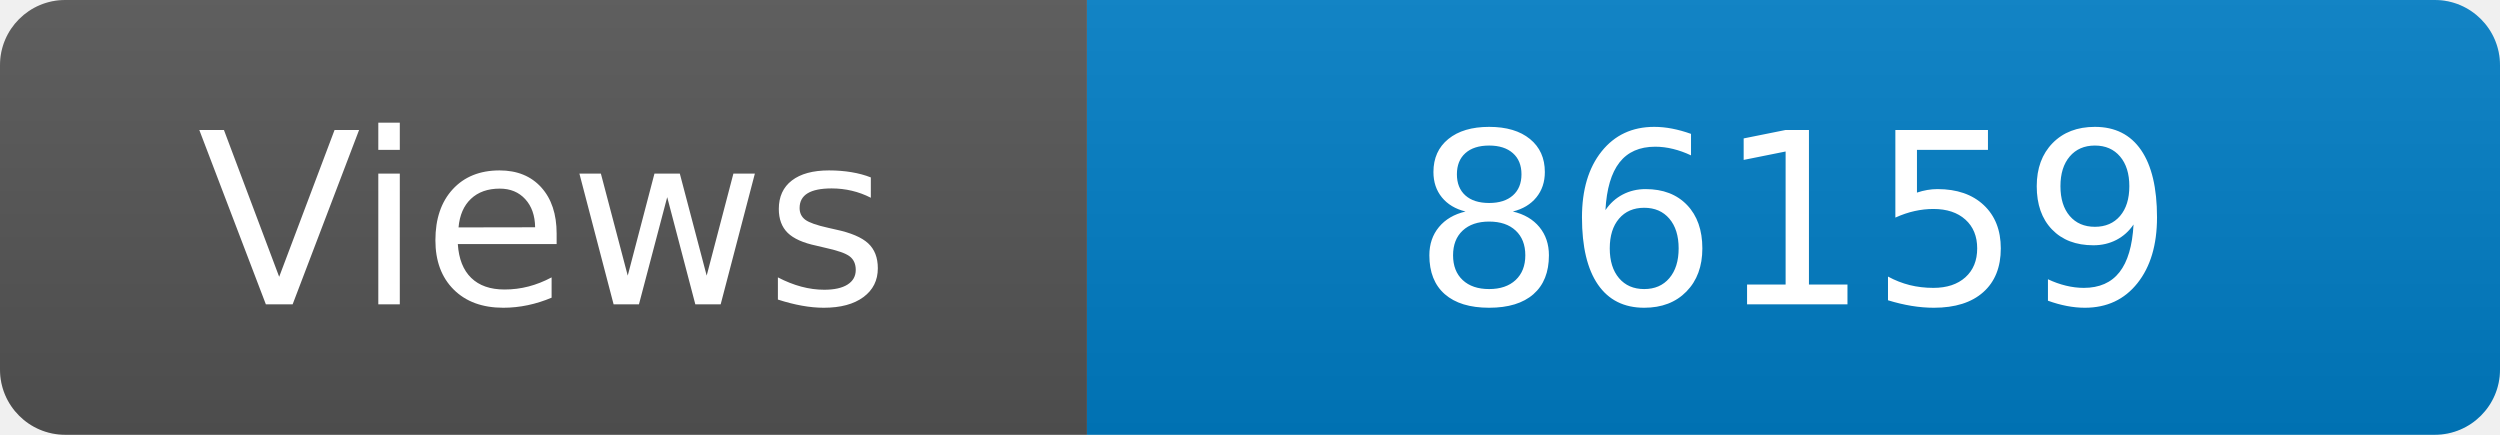
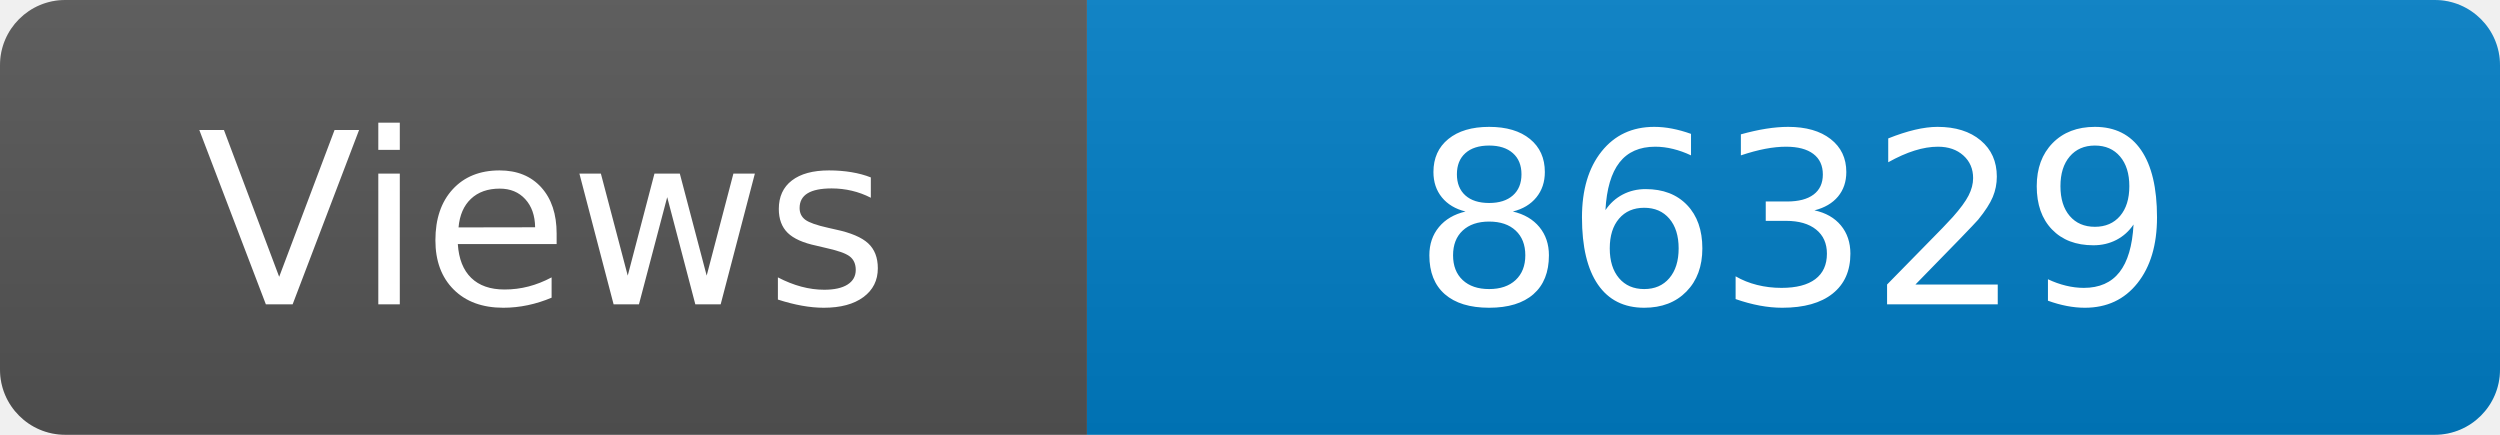
<svg xmlns="http://www.w3.org/2000/svg" width="115" height="20" role="img" aria-label="Maintained?: yes">
  <linearGradient id="s" x2="0" y2="100%">
    <stop offset="0" stop-color="#bbb" stop-opacity=".1" />
    <stop offset="1" stop-opacity=".1" />
  </linearGradient>
  <clipPath id="r">
    <rect width="115" height="20" rx="3" fill="#fff" />
  </clipPath>
  <g clip-path="url(#r)">
    <rect width="50" height="20" fill="#555" />
    <rect x="50" width="160" height="20" fill="#007ec6" />
    <rect width="115" height="20" fill="url(#s)" />
  </g>
  <g fill="#fff" text-anchor="middle" font-family="Verdana,Geneva,DejaVu Sans,sans-serif" font-size="110">
    <text x="250" y="140" transform="scale(.1)" fill="#fff">Views</text>
-     <text x="825" y="140" transform="scale(.1)" fill="#fff">86159</text>
+     <text x="825" y="140" transform="scale(.1)" fill="#fff">86329</text>
  </g>
</svg>
